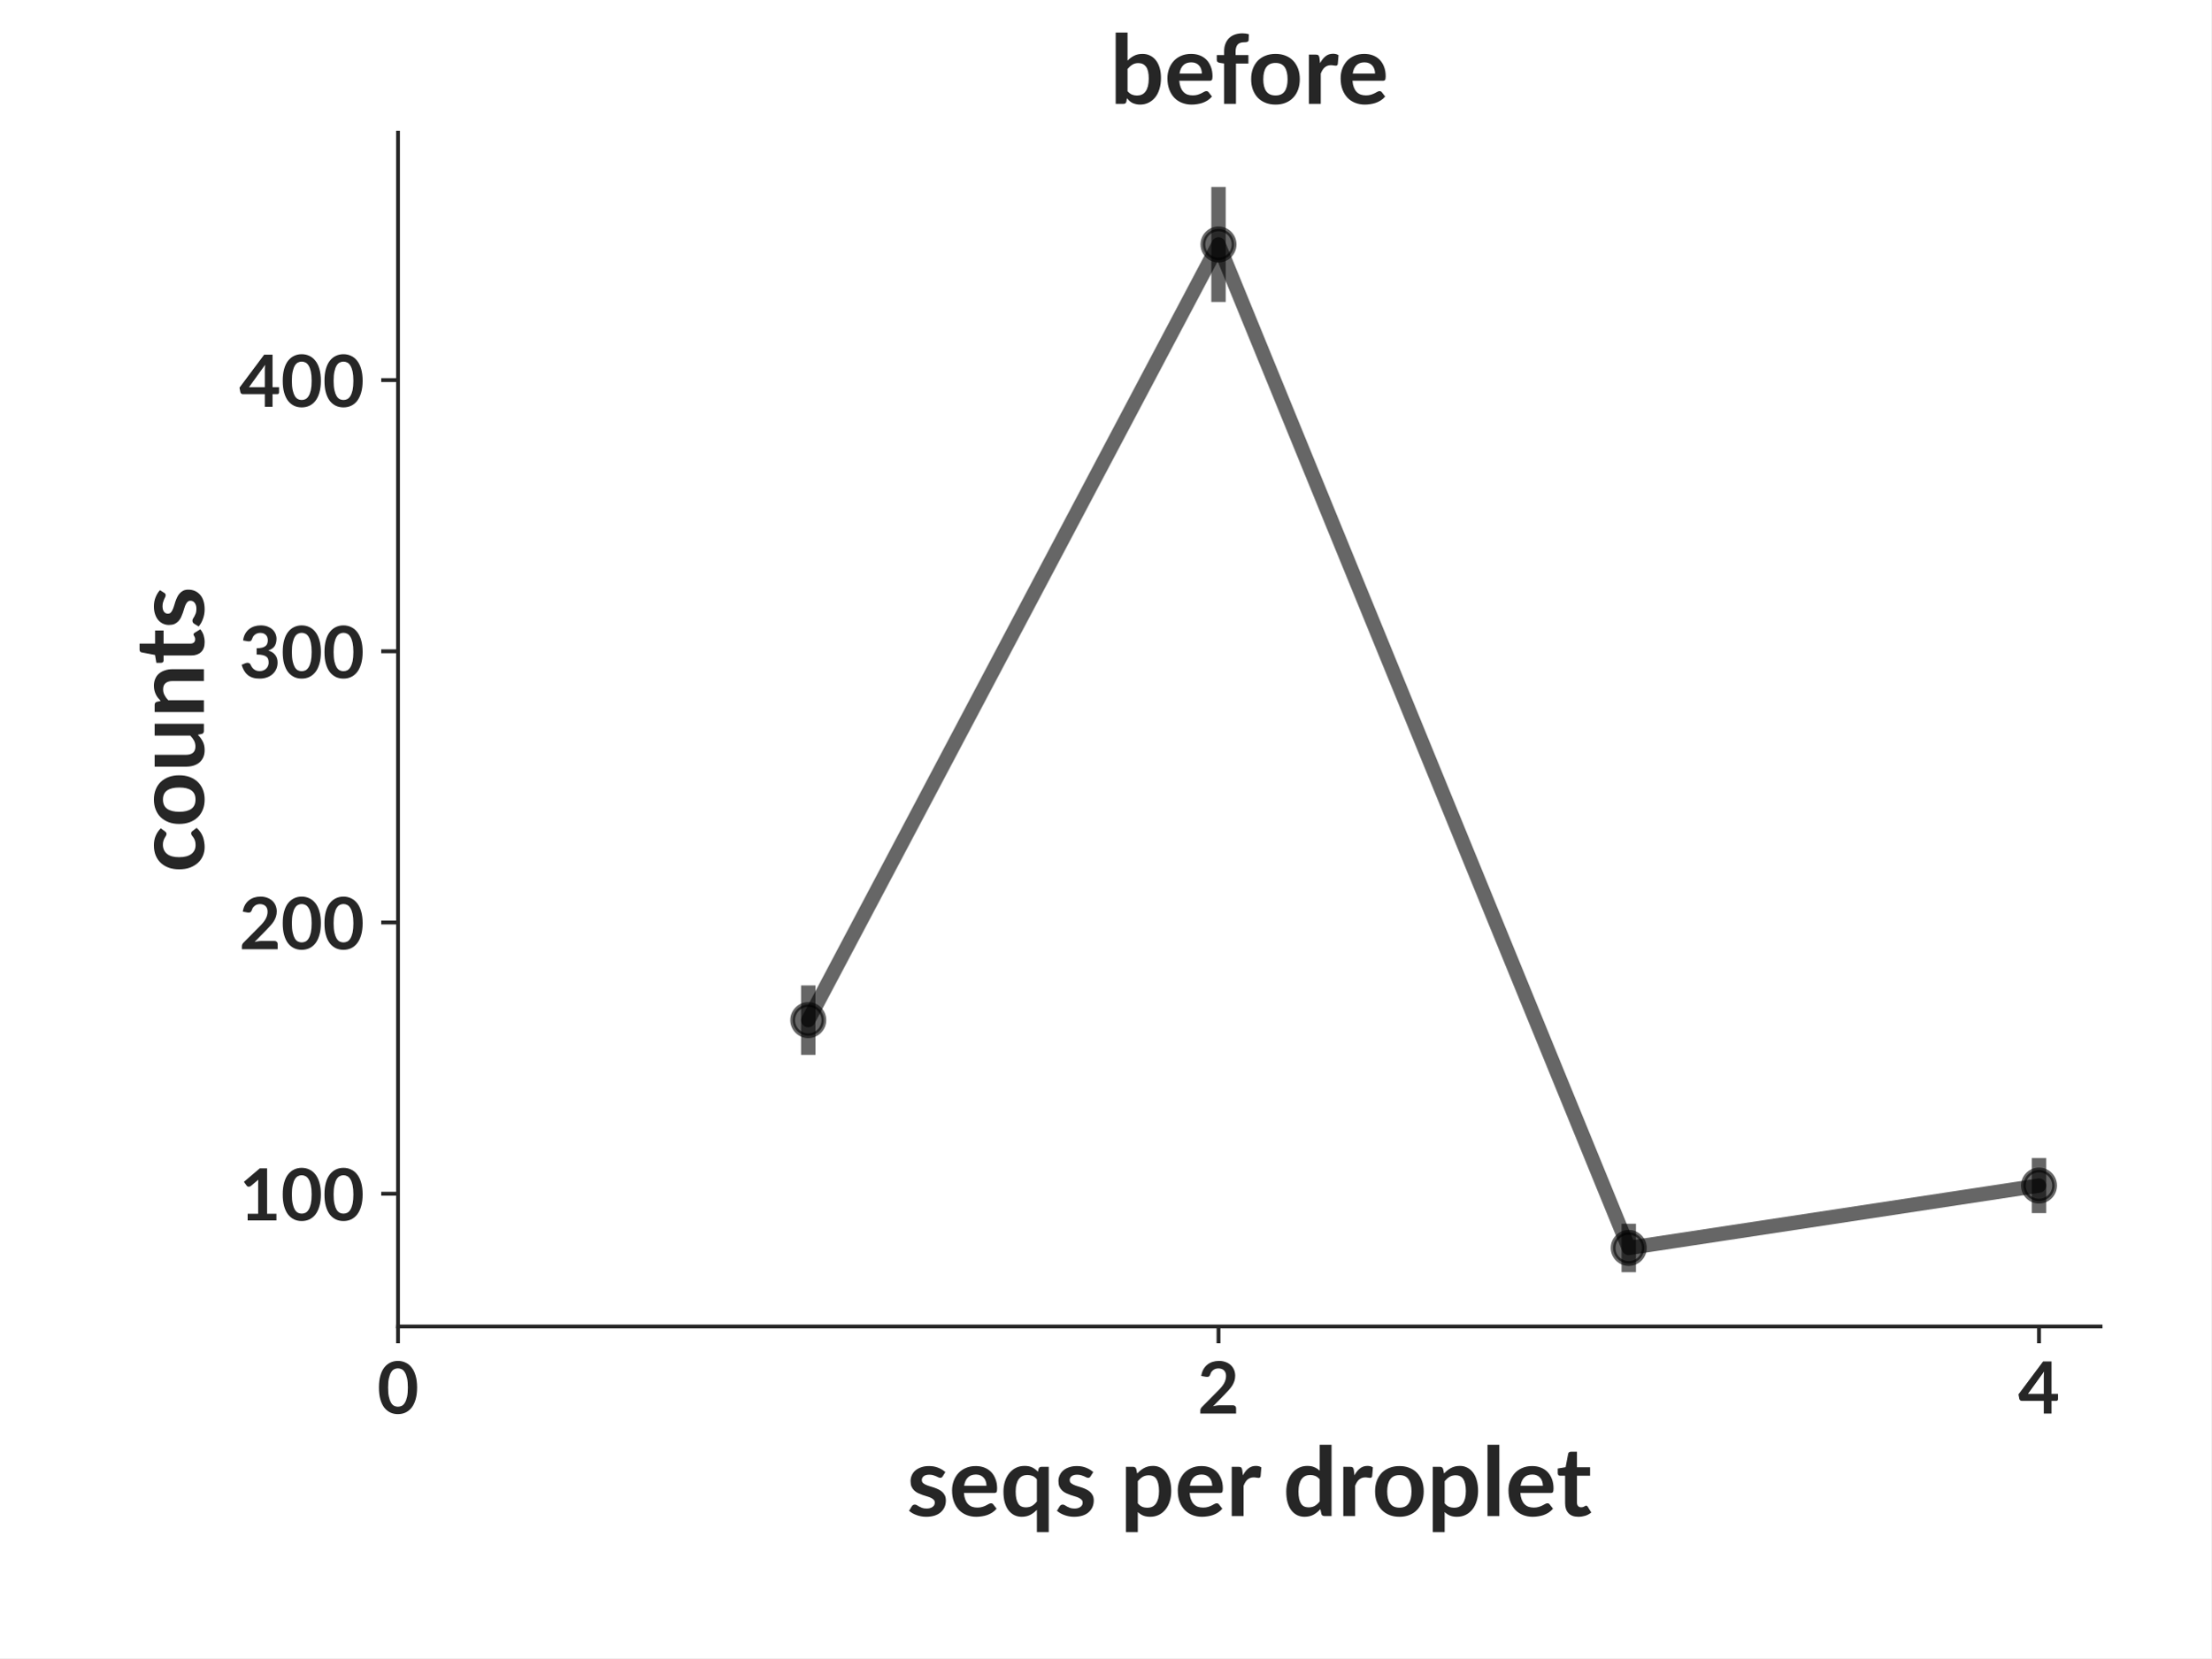
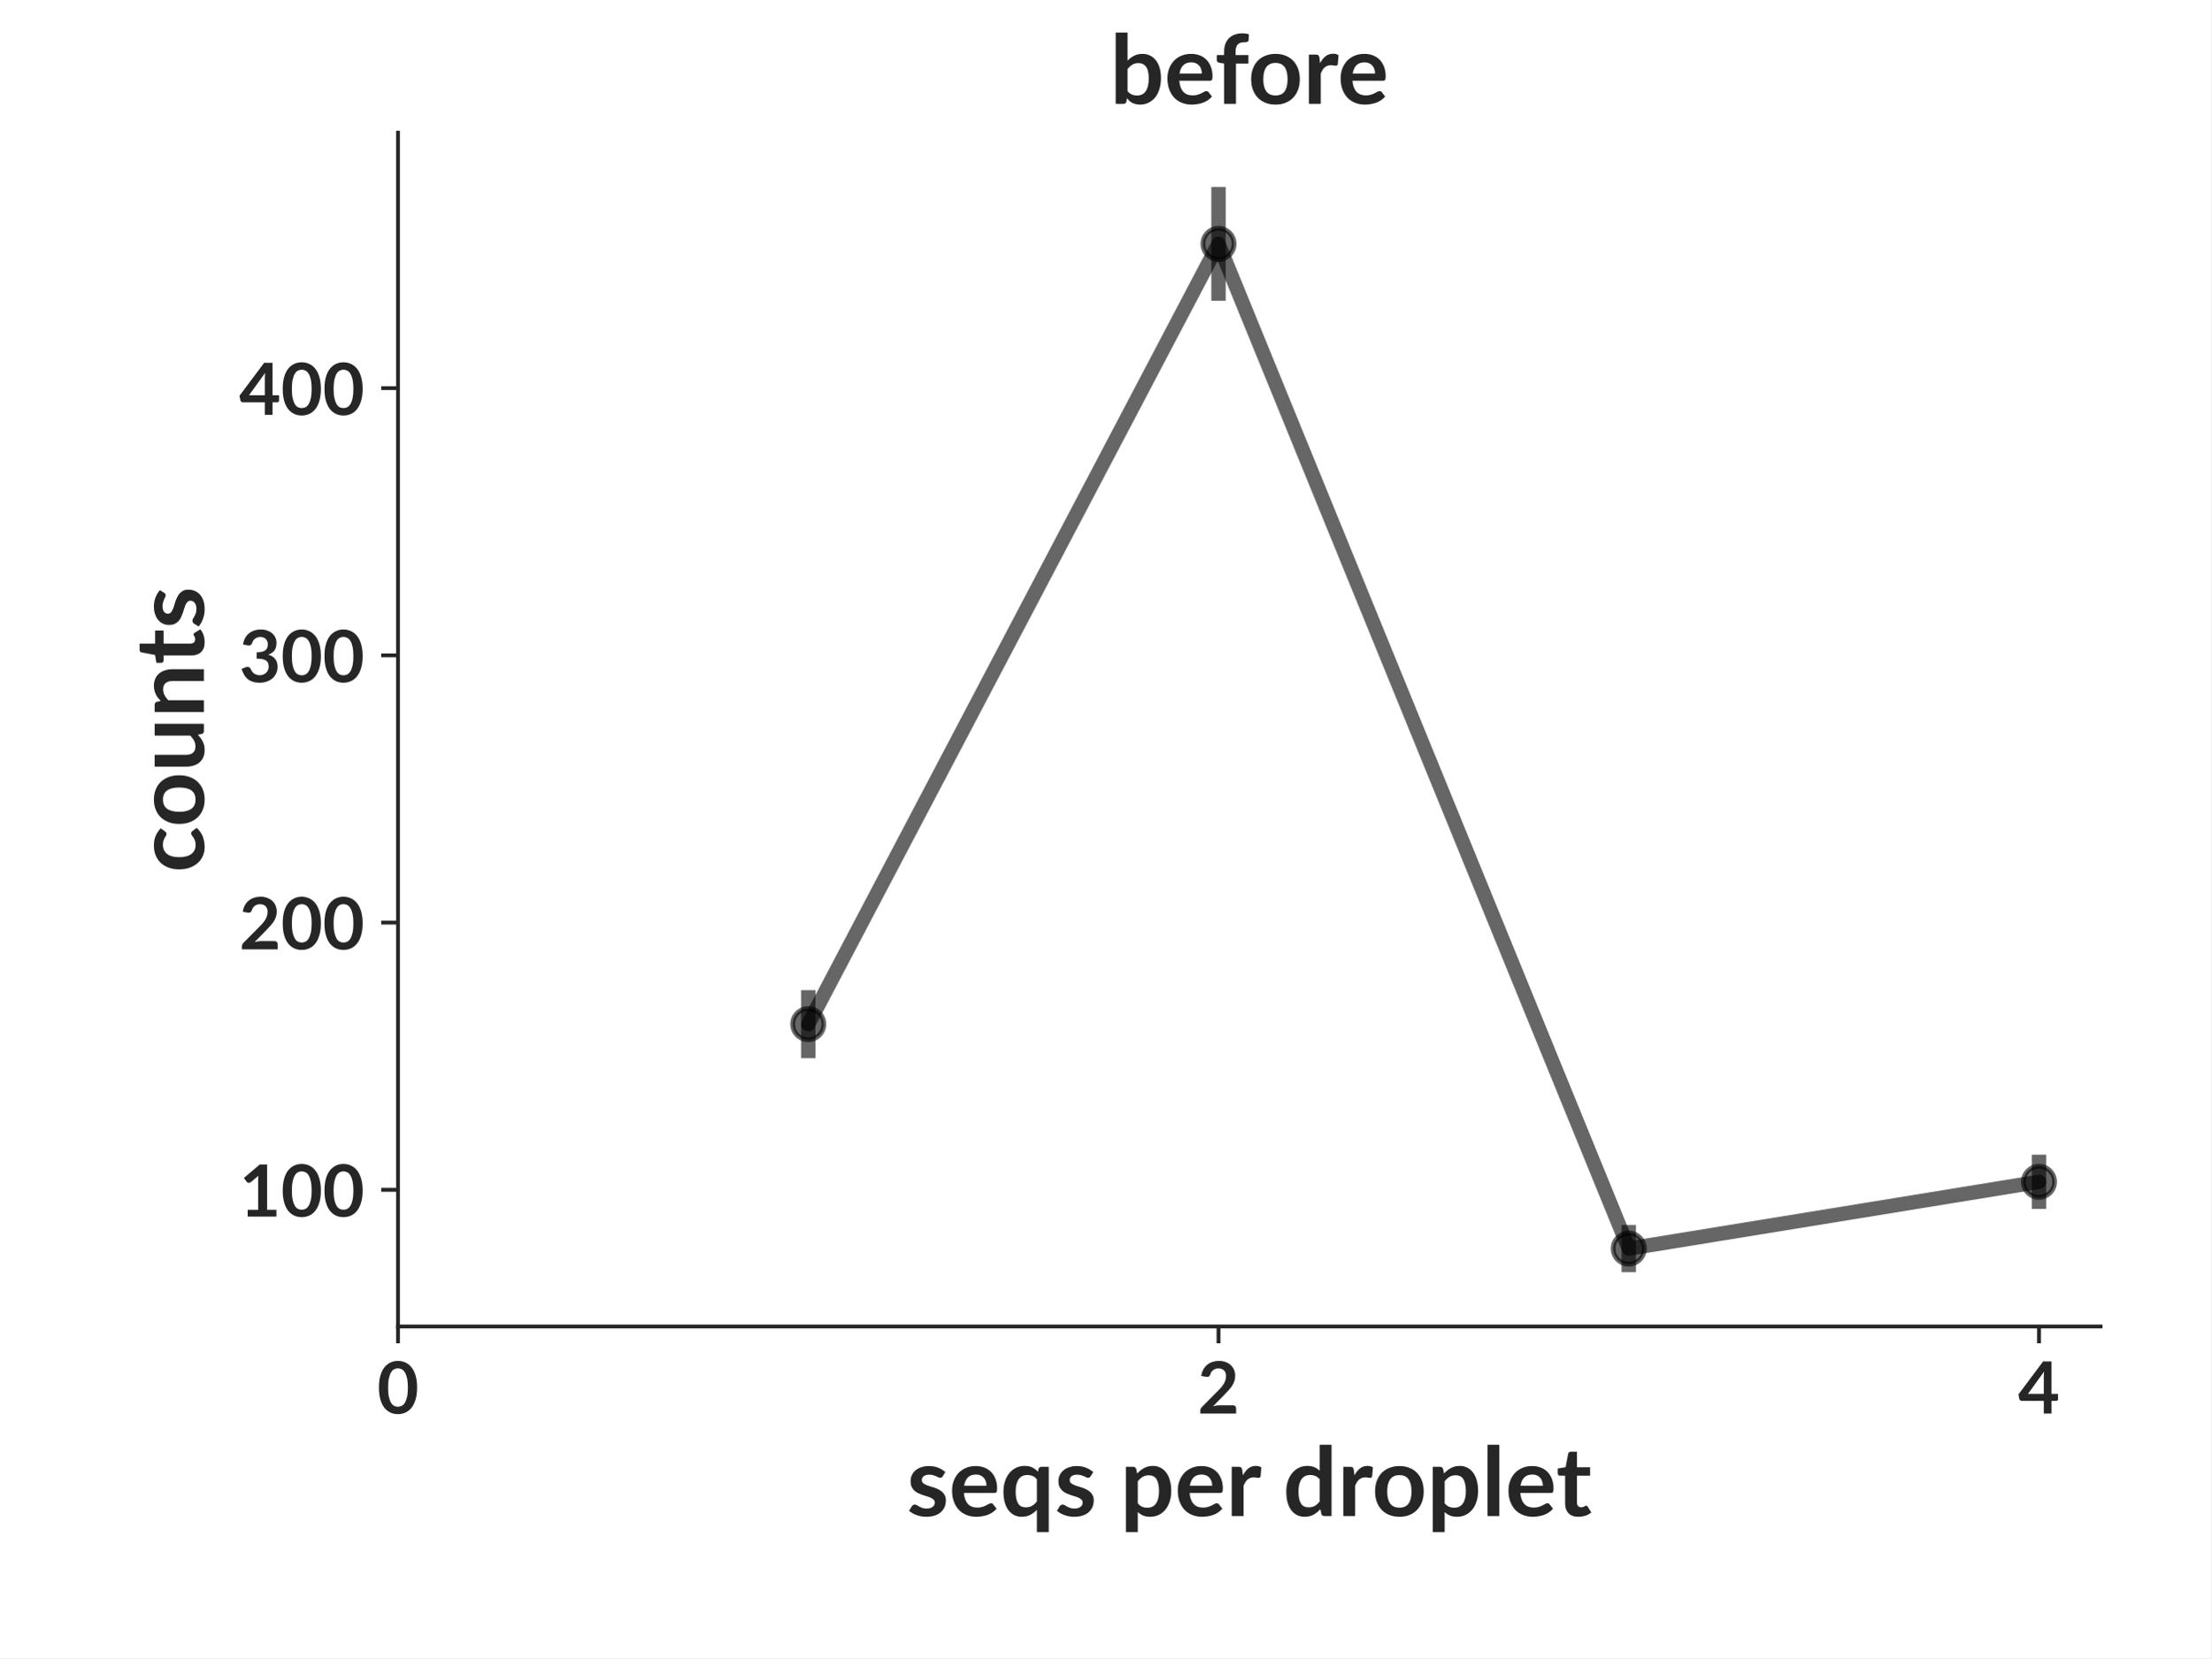
<svg xmlns="http://www.w3.org/2000/svg" xmlns:xlink="http://www.w3.org/1999/xlink" width="460.8pt" height="345.6pt" viewBox="0 0 460.8 345.6" version="1.1">
  <defs>
    <style type="text/css">*{stroke-linejoin: round; stroke-linecap: butt}</style>
  </defs>
  <g id="figure_1">
    <g id="patch_1">
      <path d="M 0 345.6  L 460.8 345.6  L 460.8 0  L 0 0  z " style="fill: #ffffff" />
    </g>
    <g id="axes_1">
      <g id="patch_2">
        <path d="M 82.944 276.48  L 437.76 276.48  L 437.76 27.648  L 82.944 27.648  z " style="fill: #ffffff" />
      </g>
      <g id="matplotlib.axis_1">
        <g id="xtick_1">
          <g id="line2d_1">
            <defs>
-               <path id="ma130829cfd" d="M 0 0  L 0 3.5  " style="stroke: #262626; stroke-width: 0.8" />
+               <path id="m3197fe9461" d="M 0 0  L 0 3.5  " style="stroke: #262626; stroke-width: 0.8" />
            </defs>
            <g>
-               <use xlink:href="#ma130829cfd" x="82.944" y="276.48" style="fill: #262626; stroke: #262626; stroke-width: 0.8" />
+               <use xlink:href="#m3197fe9461" x="82.944" y="276.48" style="fill: #262626; stroke: #262626; stroke-width: 0.8" />
            </g>
          </g>
          <g id="text_1">
-             <text style="font-weight: 700; font-size: 15px; font-family: 'Lato'; text-anchor: middle; fill: #262626" x="82.944" y="294.625" transform="rotate(-0 82.944 294.6245)">0</text>
+             <text style="fill: #262626; font: 700 15px 'Lato'; text-anchor: middle" x="82.944" y="294.625" transform="rotate(-0 82.944 294.6245)">0</text>
          </g>
        </g>
        <g id="xtick_2">
          <g id="line2d_2">
            <g>
-               <use xlink:href="#ma130829cfd" x="253.94" y="276.48" style="fill: #262626; stroke: #262626; stroke-width: 0.8" />
+               <use xlink:href="#m3197fe9461" x="253.94" y="276.48" style="fill: #262626; stroke: #262626; stroke-width: 0.8" />
            </g>
          </g>
          <g id="text_2">
-             <text style="font-weight: 700; font-size: 15px; font-family: 'Lato'; text-anchor: middle; fill: #262626" x="253.94" y="294.625" transform="rotate(-0 253.9397 294.6245)">2</text>
+             <text style="fill: #262626; font: 700 15px 'Lato'; text-anchor: middle" x="253.94" y="294.625" transform="rotate(-0 253.9397 294.6245)">2</text>
          </g>
        </g>
        <g id="xtick_3">
          <g id="line2d_3">
            <g>
-               <use xlink:href="#ma130829cfd" x="424.935" y="276.48" style="fill: #262626; stroke: #262626; stroke-width: 0.8" />
+               <use xlink:href="#m3197fe9461" x="424.935" y="276.48" style="fill: #262626; stroke: #262626; stroke-width: 0.8" />
            </g>
          </g>
          <g id="text_3">
-             <text style="font-weight: 700; font-size: 15px; font-family: 'Lato'; text-anchor: middle; fill: #262626" x="424.935" y="294.625" transform="rotate(-0 424.9353 294.6245)">4</text>
+             <text style="fill: #262626; font: 700 15px 'Lato'; text-anchor: middle" x="424.935" y="294.625" transform="rotate(-0 424.9353 294.6245)">4</text>
          </g>
        </g>
        <g id="text_4">
-           <text style="font-weight: 700; font-size: 20px; font-family: 'Lato'; text-anchor: middle; fill: #262626" x="260.352" y="315.996" transform="rotate(-0 260.352 315.9964)">seqs per droplet</text>
+           <text style="fill: #262626; font: 700 20px 'Lato'; text-anchor: middle" x="260.352" y="315.996" transform="rotate(-0 260.352 315.9964)">seqs per droplet</text>
        </g>
      </g>
      <g id="matplotlib.axis_2">
        <g id="ytick_1">
          <g id="line2d_4">
            <defs>
-               <path id="mf85f94e431" d="M 0 0  L -3.5 0  " style="stroke: #262626; stroke-width: 0.8" />
+               <path id="m400a86057d" d="M 0 0  L -3.5 0  " style="stroke: #262626; stroke-width: 0.8" />
            </defs>
            <g>
-               <use xlink:href="#mf85f94e431" x="82.944" y="248.807" style="fill: #262626; stroke: #262626; stroke-width: 0.8" />
+               <use xlink:href="#m400a86057d" x="82.944" y="247.997" style="fill: #262626; stroke: #262626; stroke-width: 0.8" />
            </g>
          </g>
          <g id="text_5">
-             <text style="font-weight: 700; font-size: 15px; font-family: 'Lato'; text-anchor: end; fill: #262626" x="75.944" y="254.379" transform="rotate(-0 75.944 254.3794)">100</text>
+             <text style="fill: #262626; font: 700 15px 'Lato'; text-anchor: end" x="75.944" y="253.569" transform="rotate(-0 75.944 253.5691)">100</text>
          </g>
        </g>
        <g id="ytick_2">
          <g id="line2d_5">
            <g>
-               <use xlink:href="#mf85f94e431" x="82.944" y="192.277" style="fill: #262626; stroke: #262626; stroke-width: 0.8" />
+               <use xlink:href="#m400a86057d" x="82.944" y="192.299" style="fill: #262626; stroke: #262626; stroke-width: 0.8" />
            </g>
          </g>
          <g id="text_6">
-             <text style="font-weight: 700; font-size: 15px; font-family: 'Lato'; text-anchor: end; fill: #262626" x="75.944" y="197.849" transform="rotate(-0 75.944 197.8489)">200</text>
+             <text style="fill: #262626; font: 700 15px 'Lato'; text-anchor: end" x="75.944" y="197.871" transform="rotate(-0 75.944 197.8712)">200</text>
          </g>
        </g>
        <g id="ytick_3">
          <g id="line2d_6">
            <g>
-               <use xlink:href="#mf85f94e431" x="82.944" y="135.746" style="fill: #262626; stroke: #262626; stroke-width: 0.8" />
+               <use xlink:href="#m400a86057d" x="82.944" y="136.601" style="fill: #262626; stroke: #262626; stroke-width: 0.8" />
            </g>
          </g>
          <g id="text_7">
-             <text style="font-weight: 700; font-size: 15px; font-family: 'Lato'; text-anchor: end; fill: #262626" x="75.944" y="141.318" transform="rotate(-0 75.944 141.3184)">300</text>
+             <text style="fill: #262626; font: 700 15px 'Lato'; text-anchor: end" x="75.944" y="142.173" transform="rotate(-0 75.944 142.1733)">300</text>
          </g>
        </g>
        <g id="ytick_4">
          <g id="line2d_7">
            <g>
-               <use xlink:href="#mf85f94e431" x="82.944" y="79.216" style="fill: #262626; stroke: #262626; stroke-width: 0.8" />
+               <use xlink:href="#m400a86057d" x="82.944" y="80.903" style="fill: #262626; stroke: #262626; stroke-width: 0.8" />
            </g>
          </g>
          <g id="text_8">
-             <text style="font-weight: 700; font-size: 15px; font-family: 'Lato'; text-anchor: end; fill: #262626" x="75.944" y="84.788" transform="rotate(-0 75.944 84.78797)">400</text>
+             <text style="fill: #262626; font: 700 15px 'Lato'; text-anchor: end" x="75.944" y="86.475" transform="rotate(-0 75.944 86.47538)">400</text>
          </g>
        </g>
        <g id="text_9">
-           <text style="font-weight: 700; font-size: 20px; font-family: 'Lato'; text-anchor: middle; fill: #262626" x="42.494" y="152.064" transform="rotate(-90 42.494 152.064)">counts</text>
+           <text style="fill: #262626; font: 700 20px 'Lato'; text-anchor: middle" x="42.494" y="152.064" transform="rotate(-90 42.494 152.064)">counts</text>
        </g>
      </g>
      <g id="LineCollection_1">
-         <path d="M 168.442 219.867  L 168.442 205.388  " clip-path="url(#p3f936831e7)" style="fill: none; stroke: #000000; stroke-opacity: 0.6; stroke-width: 3" />
-         <path d="M 253.94 62.942  L 253.94 38.959  " clip-path="url(#p3f936831e7)" style="fill: none; stroke: #000000; stroke-opacity: 0.6; stroke-width: 3" />
-         <path d="M 339.437 265.169  L 339.437 255.057  " clip-path="url(#p3f936831e7)" style="fill: none; stroke: #000000; stroke-opacity: 0.6; stroke-width: 3" />
-         <path d="M 424.935 252.848  L 424.935 241.374  " clip-path="url(#p3f936831e7)" style="fill: none; stroke: #000000; stroke-opacity: 0.6; stroke-width: 3" />
+         <path d="M 168.442 220.553  L 168.442 206.375  " clip-path="url(#p82a2ebec4a)" style="fill: none; stroke: #000000; stroke-opacity: 0.6; stroke-width: 3" />
+         <path d="M 253.94 62.694  L 253.94 38.959  " clip-path="url(#p82a2ebec4a)" style="fill: none; stroke: #000000; stroke-opacity: 0.6; stroke-width: 3" />
+         <path d="M 339.437 265.169  L 339.437 255.331  " clip-path="url(#p82a2ebec4a)" style="fill: none; stroke: #000000; stroke-opacity: 0.6; stroke-width: 3" />
+         <path d="M 424.935 251.979  L 424.935 240.673  " clip-path="url(#p82a2ebec4a)" style="fill: none; stroke: #000000; stroke-opacity: 0.6; stroke-width: 3" />
      </g>
      <g id="line2d_8">
-         <path d="M 168.442 212.628  L 253.94 50.95  L 339.437 260.113  L 424.935 247.111  " clip-path="url(#p3f936831e7)" style="fill: none; stroke: #000000; stroke-opacity: 0.6; stroke-width: 3; stroke-linecap: round" />
+         <path d="M 168.442 213.464  L 253.94 50.826  L 339.437 260.25  L 424.935 246.326  " clip-path="url(#p82a2ebec4a)" style="fill: none; stroke: #000000; stroke-opacity: 0.6; stroke-width: 3; stroke-linecap: round" />
        <defs>
-           <path id="maaf062f6d0" d="M 0 3.25  C 0.862 3.25 1.689 2.908 2.298 2.298  C 2.908 1.689 3.25 0.862 3.25 0  C 3.25 -0.862 2.908 -1.689 2.298 -2.298  C 1.689 -2.908 0.862 -3.25 0 -3.25  C -0.862 -3.25 -1.689 -2.908 -2.298 -2.298  C -2.908 -1.689 -3.25 -0.862 -3.25 0  C -3.25 0.862 -2.908 1.689 -2.298 2.298  C -1.689 2.908 -0.862 3.25 0 3.25  z " style="stroke: #000000; stroke-opacity: 0.6" />
+           <path id="m96a81617a8" d="M 0 3.25  C 0.862 3.25 1.689 2.908 2.298 2.298  C 2.908 1.689 3.25 0.862 3.25 0  C 3.25 -0.862 2.908 -1.689 2.298 -2.298  C 1.689 -2.908 0.862 -3.25 0 -3.25  C -0.862 -3.25 -1.689 -2.908 -2.298 -2.298  C -2.908 -1.689 -3.25 -0.862 -3.25 0  C -3.25 0.862 -2.908 1.689 -2.298 2.298  C -1.689 2.908 -0.862 3.25 0 3.25  z " style="stroke: #000000; stroke-opacity: 0.6" />
        </defs>
-         <g clip-path="url(#p3f936831e7)">
-           <use xlink:href="#maaf062f6d0" x="168.442" y="212.628" style="fill-opacity: 0.6; stroke: #000000; stroke-opacity: 0.6" />
-           <use xlink:href="#maaf062f6d0" x="253.94" y="50.95" style="fill-opacity: 0.6; stroke: #000000; stroke-opacity: 0.6" />
-           <use xlink:href="#maaf062f6d0" x="339.437" y="260.113" style="fill-opacity: 0.6; stroke: #000000; stroke-opacity: 0.6" />
-           <use xlink:href="#maaf062f6d0" x="424.935" y="247.111" style="fill-opacity: 0.6; stroke: #000000; stroke-opacity: 0.6" />
+         <g clip-path="url(#p82a2ebec4a)">
+           <use xlink:href="#m96a81617a8" x="168.442" y="213.464" style="fill-opacity: 0.6; stroke: #000000; stroke-opacity: 0.6" />
+           <use xlink:href="#m96a81617a8" x="253.94" y="50.826" style="fill-opacity: 0.6; stroke: #000000; stroke-opacity: 0.6" />
+           <use xlink:href="#m96a81617a8" x="339.437" y="260.25" style="fill-opacity: 0.6; stroke: #000000; stroke-opacity: 0.6" />
+           <use xlink:href="#m96a81617a8" x="424.935" y="246.326" style="fill-opacity: 0.6; stroke: #000000; stroke-opacity: 0.6" />
        </g>
      </g>
      <g id="patch_3">
        <path d="M 82.944 276.48  L 82.944 27.648  " style="fill: none; stroke: #262626; stroke-width: 0.8; stroke-linejoin: miter; stroke-linecap: square" />
      </g>
      <g id="patch_4">
        <path d="M 82.944 276.48  L 437.76 276.48  " style="fill: none; stroke: #262626; stroke-width: 0.8; stroke-linejoin: miter; stroke-linecap: square" />
      </g>
      <g id="text_10">
-         <text style="font-weight: 700; font-size: 20px; font-family: 'Lato'; text-anchor: middle; fill: #262626" x="260.352" y="21.648" transform="rotate(-0 260.352 21.648)">before</text>
+         <text style="fill: #262626; font: 700 20px 'Lato'; text-anchor: middle" x="260.352" y="21.648" transform="rotate(-0 260.352 21.648)">before</text>
      </g>
    </g>
  </g>
  <defs>
-     <clipPath id="p3f936831e7">
+     <clipPath id="p82a2ebec4a">
      <rect x="82.944" y="27.648" width="354.816" height="248.832" />
    </clipPath>
  </defs>
</svg>
